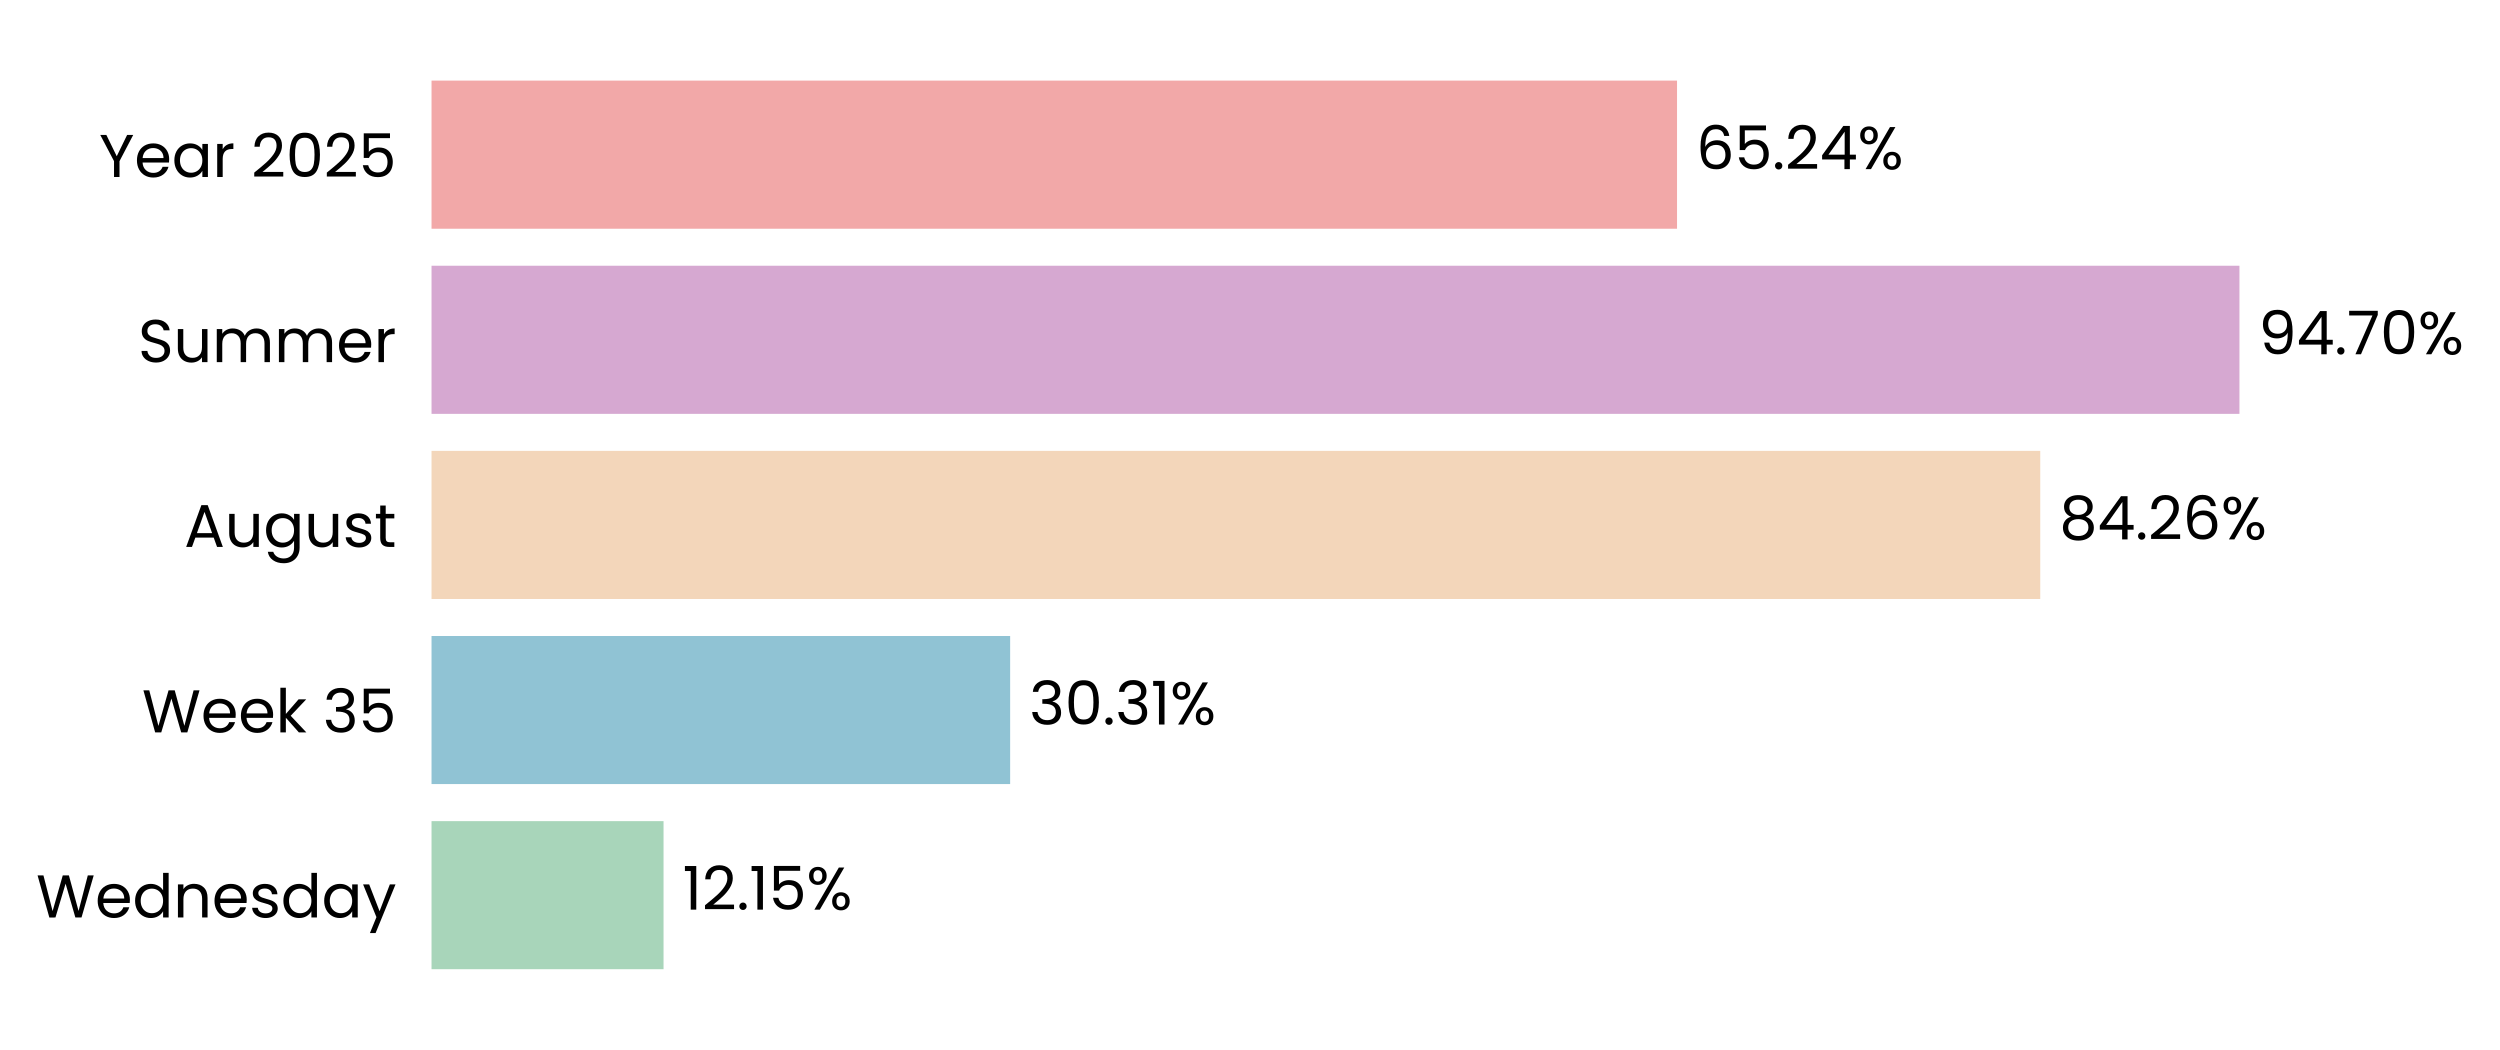
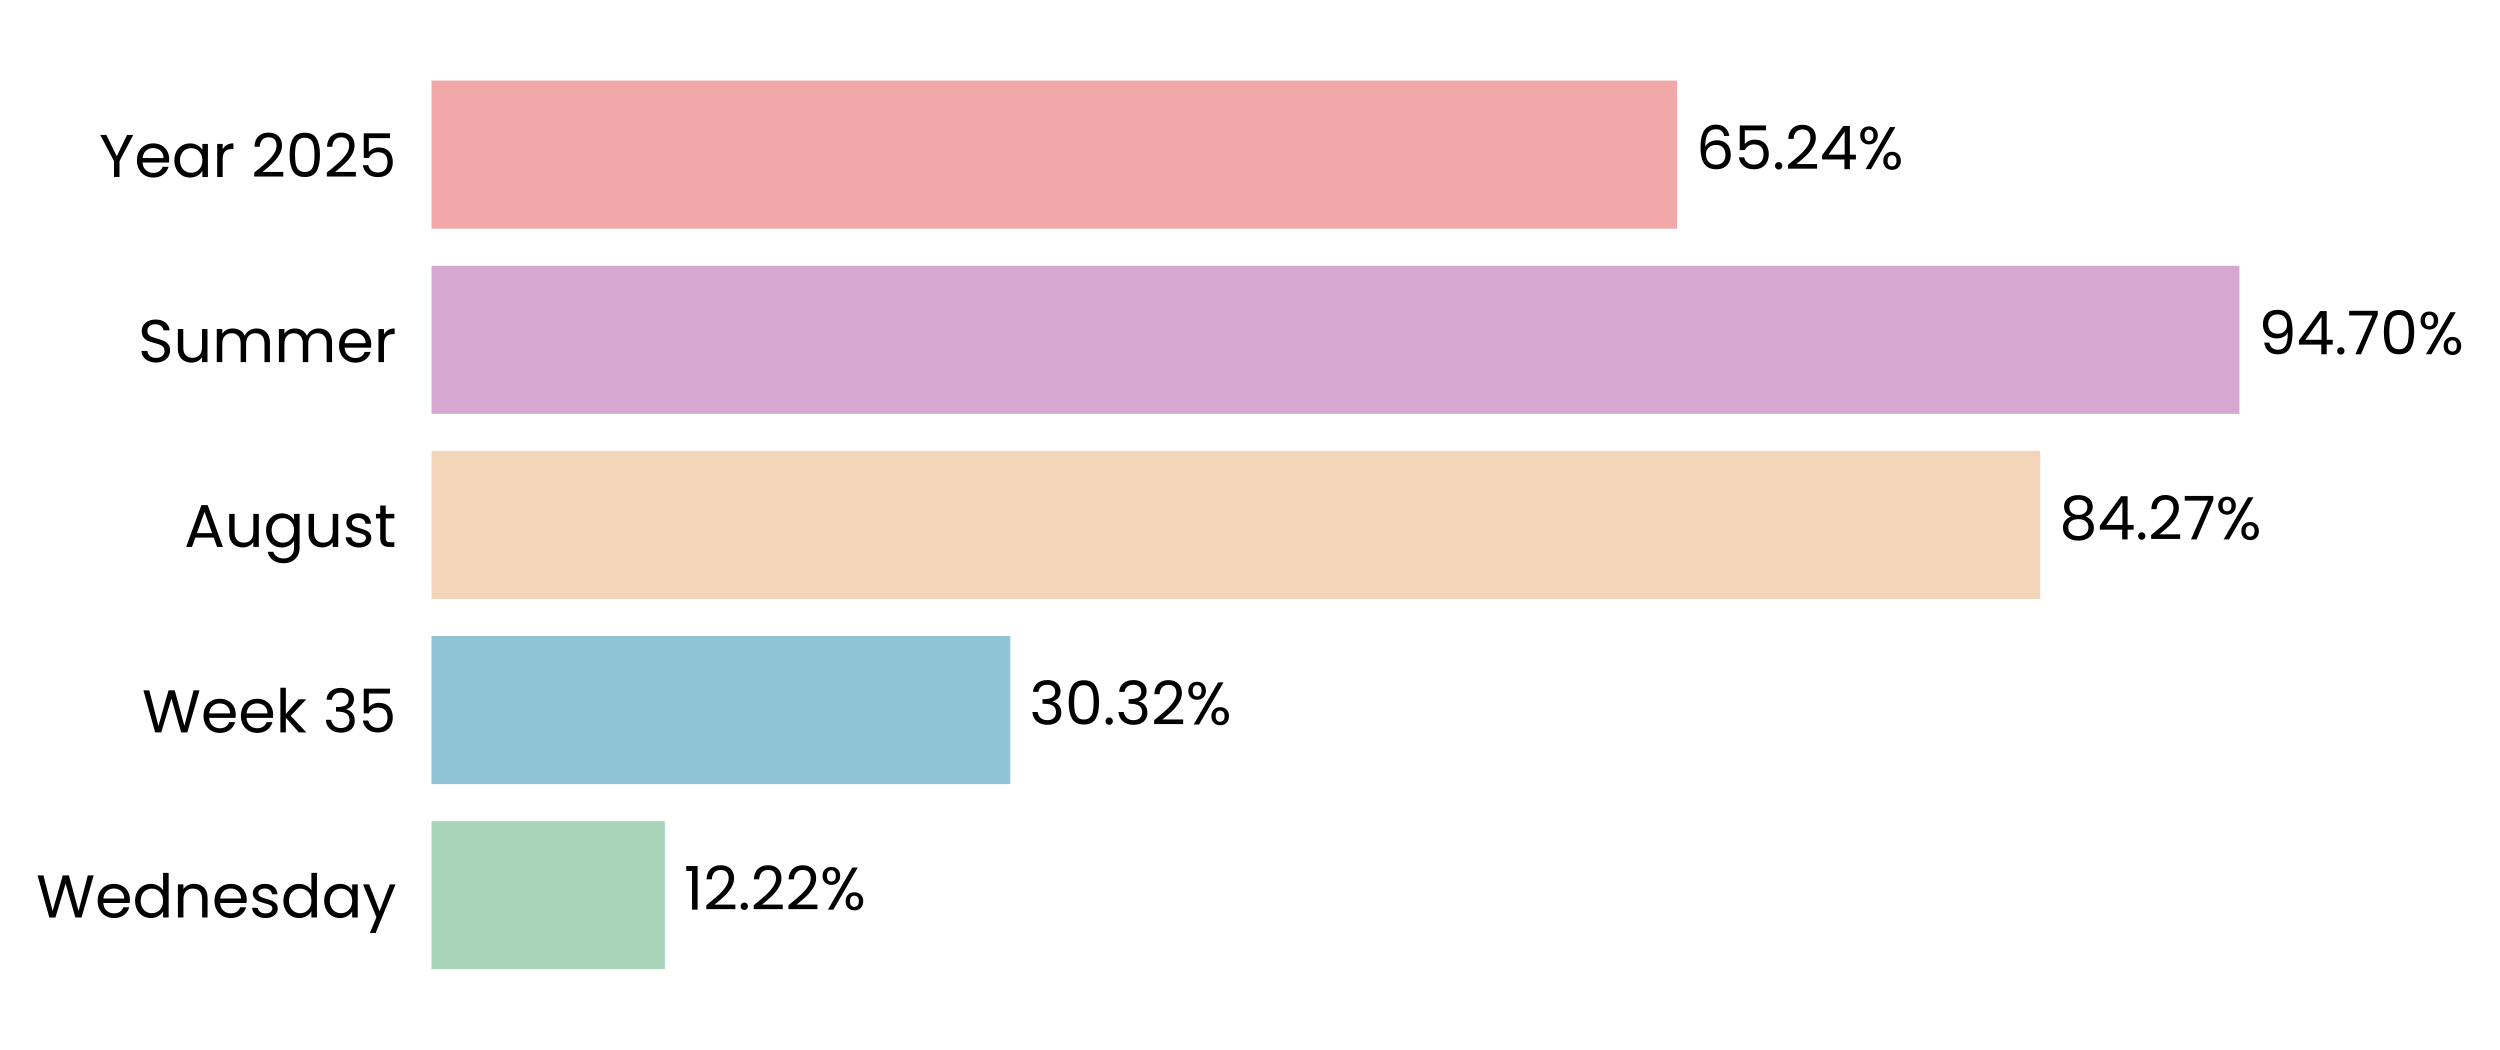
<svg xmlns="http://www.w3.org/2000/svg" xmlns:xlink="http://www.w3.org/1999/xlink" width="497.218pt" height="208.8pt" viewBox="0 0 497.218 208.8" version="1.1">
  <defs>
    <style type="text/css">*{stroke-linejoin: round; stroke-linecap: butt}</style>
  </defs>
  <g id="figure_1">
    <g id="patch_1">
      <path d="M 0 208.8  L 497.218 208.8  L 497.218 0  L 0 0  L 0 208.8  z " style="fill: none" />
    </g>
    <g id="axes_1">
      <g id="patch_2">
-         <path d="M 85.825 201.6  L 465.531 201.6  L 465.531 7.2  L 85.825 7.2  L 85.825 201.6  z " style="fill: none" />
+         <path d="M 85.825 201.6  L 465.528 201.6  L 465.528 7.2  L 85.825 7.2  L 85.825 201.6  z " style="fill: none" />
      </g>
      <g id="patch_3">
-         <path d="M 85.825 192.764  L 131.97 192.764  L 131.97 163.309  L 85.825 163.309  z " clip-path="url(#p4cdab8c00c)" style="fill: #a8d5ba" />
+         <path d="M 85.825 192.764  L 132.233 192.764  L 132.233 163.309  L 85.825 163.309  z " clip-path="url(#pd8bc497d87)" style="fill: #a8d5ba" />
      </g>
      <g id="patch_4">
-         <path d="M 85.825 155.945  L 200.905 155.945  L 200.905 126.491  L 85.825 126.491  z " clip-path="url(#p4cdab8c00c)" style="fill: #90c3d4" />
+         <path d="M 85.825 155.945  L 200.941 155.945  L 200.941 126.491  L 85.825 126.491  z " clip-path="url(#pd8bc497d87)" style="fill: #90c3d4" />
      </g>
      <g id="patch_5">
-         <path d="M 85.825 119.127  L 405.777 119.127  L 405.777 89.673  L 85.825 89.673  z " clip-path="url(#p4cdab8c00c)" style="fill: #f3d6ba" />
+         <path d="M 85.825 119.127  L 405.783 119.127  L 405.783 89.673  L 85.825 89.673  z " clip-path="url(#pd8bc497d87)" style="fill: #f3d6ba" />
      </g>
      <g id="patch_6">
-         <path d="M 85.825 82.309  L 445.397 82.309  L 445.397 52.855  L 85.825 52.855  z " clip-path="url(#p4cdab8c00c)" style="fill: #d6a8d1" />
+         <path d="M 85.825 82.309  L 445.397 82.309  L 445.397 52.855  L 85.825 52.855  z " clip-path="url(#pd8bc497d87)" style="fill: #d6a8d1" />
      </g>
      <g id="patch_7">
-         <path d="M 85.825 45.491  L 333.541 45.491  L 333.541 16.036  L 85.825 16.036  z " clip-path="url(#p4cdab8c00c)" style="fill: #f2a8a8" />
+         <path d="M 85.825 45.491  L 333.54 45.491  L 333.54 16.036  L 85.825 16.036  z " clip-path="url(#pd8bc497d87)" style="fill: #f2a8a8" />
      </g>
      <g id="matplotlib.axis_1">
        <g id="ytick_1">
          <g id="text_1">
            <g transform="translate(7.2 182.4764) scale(0.12 -0.12)">
              <defs>
                <path id="Poppins-Regular-57" d="M 6099 4461  L 4806 0  L 4154 0  L 3117 3590  L 2042 0  L 1395 -6  L 147 4461  L 768 4461  L 1741 678  L 2816 4461  L 3469 4461  L 4493 691  L 5472 4461  L 6099 4461  z " transform="scale(0.015625)" />
                <path id="Poppins-Regular-65" d="M 3693 1888  Q 3693 1722 3674 1536  L 870 1536  Q 902 1018 1225 726  Q 1549 435 2010 435  Q 2387 435 2640 611  Q 2893 787 2995 1082  L 3622 1082  Q 3482 576 3059 259  Q 2637 -58 2010 -58  Q 1510 -58 1116 166  Q 723 390 499 803  Q 275 1216 275 1760  Q 275 2304 492 2713  Q 710 3123 1104 3344  Q 1498 3565 2010 3565  Q 2509 3565 2893 3347  Q 3277 3130 3485 2749  Q 3693 2368 3693 1888  z M 3091 2010  Q 3091 2342 2944 2582  Q 2797 2822 2544 2947  Q 2291 3072 1984 3072  Q 1542 3072 1232 2790  Q 922 2509 877 2010  L 3091 2010  z " transform="scale(0.015625)" />
                <path id="Poppins-Regular-64" d="M 275 1766  Q 275 2304 492 2710  Q 710 3117 1091 3341  Q 1472 3565 1946 3565  Q 2355 3565 2707 3376  Q 3059 3187 3245 2880  L 3245 4736  L 3834 4736  L 3834 0  L 3245 0  L 3245 659  Q 3072 346 2733 144  Q 2394 -58 1939 -58  Q 1472 -58 1091 172  Q 710 403 492 819  Q 275 1235 275 1766  z M 3245 1760  Q 3245 2157 3085 2451  Q 2925 2746 2653 2902  Q 2381 3059 2054 3059  Q 1728 3059 1459 2905  Q 1190 2752 1030 2457  Q 870 2163 870 1766  Q 870 1363 1030 1065  Q 1190 768 1459 611  Q 1728 454 2054 454  Q 2381 454 2653 611  Q 2925 768 3085 1065  Q 3245 1363 3245 1760  z " transform="scale(0.015625)" />
                <path id="Poppins-Regular-6e" d="M 2202 3571  Q 2842 3571 3238 3184  Q 3635 2797 3635 2067  L 3635 0  L 3059 0  L 3059 1984  Q 3059 2509 2796 2787  Q 2534 3066 2080 3066  Q 1619 3066 1347 2778  Q 1075 2490 1075 1939  L 1075 0  L 493 0  L 493 3507  L 1075 3507  L 1075 3008  Q 1248 3277 1545 3424  Q 1843 3571 2202 3571  z " transform="scale(0.015625)" />
                <path id="Poppins-Regular-73" d="M 1734 -58  Q 1331 -58 1011 80  Q 691 218 505 464  Q 320 710 301 1030  L 902 1030  Q 928 768 1149 601  Q 1370 435 1728 435  Q 2061 435 2253 582  Q 2445 730 2445 954  Q 2445 1184 2240 1296  Q 2035 1408 1606 1517  Q 1216 1619 969 1724  Q 723 1830 547 2038  Q 371 2246 371 2586  Q 371 2854 531 3078  Q 691 3302 985 3433  Q 1280 3565 1658 3565  Q 2240 3565 2598 3270  Q 2957 2976 2982 2464  L 2400 2464  Q 2381 2739 2179 2905  Q 1978 3072 1638 3072  Q 1325 3072 1139 2937  Q 954 2803 954 2586  Q 954 2413 1066 2301  Q 1178 2189 1347 2121  Q 1517 2054 1818 1971  Q 2195 1869 2432 1769  Q 2669 1670 2838 1472  Q 3008 1274 3014 954  Q 3014 666 2854 435  Q 2694 205 2403 73  Q 2112 -58 1734 -58  z " transform="scale(0.015625)" />
                <path id="Poppins-Regular-61" d="M 275 1766  Q 275 2304 492 2710  Q 710 3117 1091 3341  Q 1472 3565 1939 3565  Q 2400 3565 2739 3366  Q 3078 3168 3245 2867  L 3245 3507  L 3834 3507  L 3834 0  L 3245 0  L 3245 653  Q 3072 346 2729 144  Q 2387 -58 1933 -58  Q 1466 -58 1088 172  Q 710 403 492 819  Q 275 1235 275 1766  z M 3245 1760  Q 3245 2157 3085 2451  Q 2925 2746 2653 2902  Q 2381 3059 2054 3059  Q 1728 3059 1459 2905  Q 1190 2752 1030 2457  Q 870 2163 870 1766  Q 870 1363 1030 1065  Q 1190 768 1459 611  Q 1728 454 2054 454  Q 2381 454 2653 611  Q 2925 768 3085 1065  Q 3245 1363 3245 1760  z " transform="scale(0.015625)" />
                <path id="Poppins-Regular-79" d="M 3514 3507  L 1402 -1651  L 800 -1651  L 1491 38  L 77 3507  L 723 3507  L 1824 666  L 2912 3507  L 3514 3507  z " transform="scale(0.015625)" />
              </defs>
              <use xlink:href="#Poppins-Regular-57" />
              <use xlink:href="#Poppins-Regular-65" transform="translate(97.59999 0)" />
              <use xlink:href="#Poppins-Regular-64" transform="translate(159.6 0)" />
              <use xlink:href="#Poppins-Regular-6e" transform="translate(227.2 0)" />
              <use xlink:href="#Poppins-Regular-65" transform="translate(291.2 0)" />
              <use xlink:href="#Poppins-Regular-73" transform="translate(353.1999 0)" />
              <use xlink:href="#Poppins-Regular-64" transform="translate(405.3999 0)" />
              <use xlink:href="#Poppins-Regular-61" transform="translate(472.9999 0)" />
              <use xlink:href="#Poppins-Regular-79" transform="translate(540.5999 0)" />
            </g>
          </g>
        </g>
        <g id="ytick_2">
          <g id="text_2">
            <g transform="translate(28.245 145.6582) scale(0.12 -0.12)">
              <defs>
                <path id="Poppins-Regular-6b" d="M 2451 0  L 1075 1549  L 1075 0  L 493 0  L 493 4736  L 1075 4736  L 1075 1952  L 2426 3507  L 3238 3507  L 1587 1760  L 3245 0  L 2451 0  z " transform="scale(0.015625)" />
                <path id="Poppins-Regular-20" transform="scale(0.015625)" />
                <path id="Poppins-Regular-33" d="M 384 3462  Q 429 4051 838 4384  Q 1248 4717 1901 4717  Q 2336 4717 2653 4560  Q 2970 4403 3133 4134  Q 3296 3866 3296 3526  Q 3296 3130 3069 2842  Q 2842 2554 2477 2470  L 2477 2438  Q 2893 2336 3136 2035  Q 3379 1734 3379 1248  Q 3379 883 3212 592  Q 3046 301 2713 134  Q 2381 -32 1914 -32  Q 1235 -32 800 323  Q 365 678 314 1331  L 877 1331  Q 922 947 1190 704  Q 1459 461 1907 461  Q 2355 461 2588 694  Q 2822 928 2822 1299  Q 2822 1779 2502 1990  Q 2182 2202 1536 2202  L 1389 2202  L 1389 2688  L 1542 2688  Q 2131 2694 2432 2883  Q 2733 3072 2733 3469  Q 2733 3808 2512 4013  Q 2291 4218 1882 4218  Q 1485 4218 1241 4013  Q 998 3808 954 3462  L 384 3462  z " transform="scale(0.015625)" />
                <path id="Poppins-Regular-35" d="M 3347 4122  L 1101 4122  L 1101 2662  Q 1248 2867 1536 2998  Q 1824 3130 2157 3130  Q 2688 3130 3021 2909  Q 3354 2688 3498 2339  Q 3642 1990 3642 1600  Q 3642 1139 3469 774  Q 3296 410 2941 198  Q 2586 -13 2061 -13  Q 1389 -13 973 332  Q 557 678 467 1254  L 1037 1254  Q 1120 890 1389 685  Q 1658 480 2067 480  Q 2573 480 2829 784  Q 3085 1088 3085 1587  Q 3085 2086 2829 2358  Q 2573 2630 2074 2630  Q 1734 2630 1481 2467  Q 1229 2304 1114 2022  L 563 2022  L 563 4634  L 3347 4634  L 3347 4122  z " transform="scale(0.015625)" />
              </defs>
              <use xlink:href="#Poppins-Regular-57" />
              <use xlink:href="#Poppins-Regular-65" transform="translate(97.59999 0)" />
              <use xlink:href="#Poppins-Regular-65" transform="translate(159.6 0)" />
              <use xlink:href="#Poppins-Regular-6b" transform="translate(221.6 0)" />
              <use xlink:href="#Poppins-Regular-20" transform="translate(273.0999 0)" />
              <use xlink:href="#Poppins-Regular-33" transform="translate(299.7999 0)" />
              <use xlink:href="#Poppins-Regular-35" transform="translate(358.6999 0)" />
            </g>
          </g>
        </g>
        <g id="ytick_3">
          <g id="text_3">
            <g transform="translate(36.63188 108.78) scale(0.12 -0.12)">
              <defs>
                <path id="Poppins-Regular-41" d="M 3130 992  L 1184 992  L 826 0  L 211 0  L 1824 4435  L 2496 4435  L 4102 0  L 3488 0  L 3130 992  z M 2963 1466  L 2157 3718  L 1350 1466  L 2963 1466  z " transform="scale(0.015625)" />
                <path id="Poppins-Regular-75" d="M 3603 3507  L 3603 0  L 3021 0  L 3021 518  Q 2854 250 2556 99  Q 2259 -51 1901 -51  Q 1491 -51 1164 118  Q 838 288 649 627  Q 461 966 461 1453  L 461 3507  L 1037 3507  L 1037 1530  Q 1037 1011 1299 732  Q 1562 454 2016 454  Q 2483 454 2752 742  Q 3021 1030 3021 1581  L 3021 3507  L 3603 3507  z " transform="scale(0.015625)" />
                <path id="Poppins-Regular-67" d="M 1939 3565  Q 2394 3565 2736 3366  Q 3078 3168 3245 2867  L 3245 3507  L 3834 3507  L 3834 -77  Q 3834 -557 3629 -931  Q 3424 -1306 3043 -1517  Q 2662 -1728 2157 -1728  Q 1466 -1728 1005 -1401  Q 544 -1075 461 -512  L 1037 -512  Q 1133 -832 1433 -1027  Q 1734 -1222 2157 -1222  Q 2637 -1222 2941 -921  Q 3245 -621 3245 -77  L 3245 659  Q 3072 352 2733 147  Q 2394 -58 1939 -58  Q 1472 -58 1091 172  Q 710 403 492 819  Q 275 1235 275 1766  Q 275 2304 492 2710  Q 710 3117 1091 3341  Q 1472 3565 1939 3565  z M 3245 1760  Q 3245 2157 3085 2451  Q 2925 2746 2653 2902  Q 2381 3059 2054 3059  Q 1728 3059 1459 2905  Q 1190 2752 1030 2457  Q 870 2163 870 1766  Q 870 1363 1030 1065  Q 1190 768 1459 611  Q 1728 454 2054 454  Q 2381 454 2653 611  Q 2925 768 3085 1065  Q 3245 1363 3245 1760  z " transform="scale(0.015625)" />
                <path id="Poppins-Regular-74" d="M 1203 3027  L 1203 960  Q 1203 704 1312 598  Q 1421 493 1690 493  L 2118 493  L 2118 0  L 1594 0  Q 1107 0 864 224  Q 621 448 621 960  L 621 3027  L 166 3027  L 166 3507  L 621 3507  L 621 4390  L 1203 4390  L 1203 3507  L 2118 3507  L 2118 3027  L 1203 3027  z " transform="scale(0.015625)" />
              </defs>
              <use xlink:href="#Poppins-Regular-41" />
              <use xlink:href="#Poppins-Regular-75" transform="translate(67.39999 0)" />
              <use xlink:href="#Poppins-Regular-67" transform="translate(131.4 0)" />
              <use xlink:href="#Poppins-Regular-75" transform="translate(199 0)" />
              <use xlink:href="#Poppins-Regular-73" transform="translate(263 0)" />
              <use xlink:href="#Poppins-Regular-74" transform="translate(315.2 0)" />
            </g>
          </g>
        </g>
        <g id="ytick_4">
          <g id="text_4">
            <g transform="translate(27.465 72.02182) scale(0.12 -0.12)">
              <defs>
                <path id="Poppins-Regular-53" d="M 1907 -45  Q 1466 -45 1117 112  Q 768 269 569 547  Q 371 826 365 1190  L 986 1190  Q 1018 877 1245 662  Q 1472 448 1907 448  Q 2323 448 2563 656  Q 2803 864 2803 1190  Q 2803 1446 2662 1606  Q 2522 1766 2310 1849  Q 2099 1933 1741 2029  Q 1299 2144 1033 2259  Q 768 2374 579 2620  Q 390 2867 390 3283  Q 390 3648 576 3929  Q 762 4211 1098 4364  Q 1434 4518 1869 4518  Q 2496 4518 2896 4204  Q 3296 3891 3347 3373  L 2707 3373  Q 2675 3629 2438 3824  Q 2202 4019 1811 4019  Q 1446 4019 1216 3830  Q 986 3642 986 3302  Q 986 3059 1123 2905  Q 1261 2752 1462 2672  Q 1664 2592 2029 2490  Q 2470 2368 2739 2249  Q 3008 2131 3200 1884  Q 3392 1638 3392 1216  Q 3392 890 3219 602  Q 3046 314 2707 134  Q 2368 -45 1907 -45  z " transform="scale(0.015625)" />
                <path id="Poppins-Regular-6d" d="M 4710 3571  Q 5120 3571 5440 3401  Q 5760 3232 5945 2893  Q 6131 2554 6131 2067  L 6131 0  L 5555 0  L 5555 1984  Q 5555 2509 5296 2787  Q 5037 3066 4595 3066  Q 4141 3066 3872 2774  Q 3603 2483 3603 1933  L 3603 0  L 3027 0  L 3027 1984  Q 3027 2509 2768 2787  Q 2509 3066 2067 3066  Q 1613 3066 1344 2774  Q 1075 2483 1075 1933  L 1075 0  L 493 0  L 493 3507  L 1075 3507  L 1075 3002  Q 1248 3277 1539 3424  Q 1830 3571 2182 3571  Q 2624 3571 2963 3372  Q 3302 3174 3469 2790  Q 3616 3162 3955 3366  Q 4294 3571 4710 3571  z " transform="scale(0.015625)" />
                <path id="Poppins-Regular-72" d="M 1075 2938  Q 1229 3238 1513 3404  Q 1798 3571 2208 3571  L 2208 2970  L 2054 2970  Q 1075 2970 1075 1907  L 1075 0  L 493 0  L 493 3507  L 1075 3507  L 1075 2938  z " transform="scale(0.015625)" />
              </defs>
              <use xlink:href="#Poppins-Regular-53" />
              <use xlink:href="#Poppins-Regular-75" transform="translate(58.7 0)" />
              <use xlink:href="#Poppins-Regular-6d" transform="translate(122.7 0)" />
              <use xlink:href="#Poppins-Regular-6d" transform="translate(225.7 0)" />
              <use xlink:href="#Poppins-Regular-65" transform="translate(328.7 0)" />
              <use xlink:href="#Poppins-Regular-72" transform="translate(390.6999 0)" />
            </g>
          </g>
        </g>
        <g id="ytick_5">
          <g id="text_5">
            <g transform="translate(19.71375 35.20364) scale(0.12 -0.12)">
              <defs>
                <path id="Poppins-Regular-59" d="M 3616 4461  L 2163 1683  L 2163 0  L 1581 0  L 1581 1683  L 122 4461  L 768 4461  L 1869 2202  L 2970 4461  L 3616 4461  z " transform="scale(0.015625)" />
                <path id="Poppins-Regular-32" d="M 326 467  Q 1139 1120 1600 1539  Q 2061 1958 2377 2416  Q 2694 2874 2694 3315  Q 2694 3731 2492 3971  Q 2291 4211 1843 4211  Q 1408 4211 1168 3939  Q 928 3667 909 3213  L 346 3213  Q 371 3930 780 4320  Q 1190 4710 1837 4710  Q 2496 4710 2883 4345  Q 3270 3981 3270 3341  Q 3270 2810 2953 2307  Q 2637 1805 2233 1424  Q 1830 1043 1203 538  L 3405 538  L 3405 51  L 326 51  L 326 467  z " transform="scale(0.015625)" />
                <path id="Poppins-Regular-30" d="M 397 2362  Q 397 3462 755 4080  Q 1114 4698 2010 4698  Q 2899 4698 3257 4080  Q 3616 3462 3616 2362  Q 3616 1242 3257 621  Q 2899 0 2010 0  Q 1114 0 755 621  Q 397 1242 397 2362  z M 3040 2362  Q 3040 2918 2966 3305  Q 2893 3693 2665 3929  Q 2438 4166 2010 4166  Q 1574 4166 1347 3929  Q 1120 3693 1046 3305  Q 973 2918 973 2362  Q 973 1786 1046 1395  Q 1120 1005 1347 768  Q 1574 531 2010 531  Q 2438 531 2665 768  Q 2893 1005 2966 1395  Q 3040 1786 3040 2362  z " transform="scale(0.015625)" />
              </defs>
              <use xlink:href="#Poppins-Regular-59" />
              <use xlink:href="#Poppins-Regular-65" transform="translate(58.39999 0)" />
              <use xlink:href="#Poppins-Regular-61" transform="translate(120.4 0)" />
              <use xlink:href="#Poppins-Regular-72" transform="translate(188 0)" />
              <use xlink:href="#Poppins-Regular-20" transform="translate(225.3 0)" />
              <use xlink:href="#Poppins-Regular-32" transform="translate(252 0)" />
              <use xlink:href="#Poppins-Regular-30" transform="translate(309.4999 0)" />
              <use xlink:href="#Poppins-Regular-32" transform="translate(372.2999 0)" />
              <use xlink:href="#Poppins-Regular-35" transform="translate(429.7999 0)" />
            </g>
          </g>
        </g>
      </g>
      <g id="text_6">
-         <g transform="translate(135.7669 180.9164) scale(0.12 -0.12)">
+         <g transform="translate(136.0302 180.9164) scale(0.12 -0.12)">
          <defs>
            <path id="Poppins-Regular-31" d="M 243 4096  L 243 4627  L 1446 4627  L 1446 0  L 858 0  L 858 4096  L 243 4096  z " transform="scale(0.015625)" />
            <path id="Poppins-Regular-2e" d="M 678 -38  Q 512 -38 397 77  Q 282 192 282 358  Q 282 525 397 640  Q 512 755 678 755  Q 838 755 950 640  Q 1062 525 1062 358  Q 1062 192 950 77  Q 838 -38 678 -38  z " transform="scale(0.015625)" />
            <path id="Poppins-Regular-25" d="M 269 3584  Q 269 4019 531 4278  Q 794 4538 1203 4538  Q 1613 4538 1875 4278  Q 2138 4019 2138 3584  Q 2138 3142 1875 2883  Q 1613 2624 1203 2624  Q 794 2624 531 2883  Q 269 3142 269 3584  z M 4006 4467  L 1414 0  L 838 0  L 3430 4467  L 4006 4467  z M 1203 4179  Q 986 4179 861 4028  Q 736 3878 736 3584  Q 736 3290 861 3136  Q 986 2982 1203 2982  Q 1421 2982 1549 3139  Q 1677 3296 1677 3584  Q 1677 3878 1549 4028  Q 1421 4179 1203 4179  z M 2720 883  Q 2720 1325 2982 1584  Q 3245 1843 3654 1843  Q 4064 1843 4323 1584  Q 4582 1325 4582 883  Q 4582 448 4323 185  Q 4064 -77 3654 -77  Q 3245 -77 2982 182  Q 2720 442 2720 883  z M 3648 1478  Q 3430 1478 3302 1328  Q 3174 1178 3174 883  Q 3174 595 3302 444  Q 3430 294 3648 294  Q 3866 294 3994 444  Q 4122 595 4122 883  Q 4122 1178 3994 1328  Q 3866 1478 3648 1478  z " transform="scale(0.015625)" />
          </defs>
          <use xlink:href="#Poppins-Regular-31" />
          <use xlink:href="#Poppins-Regular-32" transform="translate(31.99998 0)" />
          <use xlink:href="#Poppins-Regular-2e" transform="translate(89.49997 0)" />
-           <use xlink:href="#Poppins-Regular-31" transform="translate(110.5 0)" />
-           <use xlink:href="#Poppins-Regular-35" transform="translate(142.4999 0)" />
-           <use xlink:href="#Poppins-Regular-25" transform="translate(205.2999 0)" />
+           <use xlink:href="#Poppins-Regular-32" transform="translate(110.5 0)" />
+           <use xlink:href="#Poppins-Regular-32" transform="translate(167.9999 0)" />
+           <use xlink:href="#Poppins-Regular-25" transform="translate(225.4999 0)" />
        </g>
      </g>
      <g id="text_7">
-         <g transform="translate(204.7017 144.0982) scale(0.12 -0.12)">
+         <g transform="translate(204.7384 144.0982) scale(0.12 -0.12)">
          <use xlink:href="#Poppins-Regular-33" />
          <use xlink:href="#Poppins-Regular-30" transform="translate(58.89999 0)" />
          <use xlink:href="#Poppins-Regular-2e" transform="translate(121.7 0)" />
          <use xlink:href="#Poppins-Regular-33" transform="translate(142.7 0)" />
-           <use xlink:href="#Poppins-Regular-31" transform="translate(201.6 0)" />
-           <use xlink:href="#Poppins-Regular-25" transform="translate(233.5999 0)" />
+           <use xlink:href="#Poppins-Regular-32" transform="translate(201.6 0)" />
+           <use xlink:href="#Poppins-Regular-25" transform="translate(259.0999 0)" />
        </g>
      </g>
      <g id="text_8">
-         <g transform="translate(409.574 107.28) scale(0.12 -0.12)">
+         <g transform="translate(409.5799 107.28) scale(0.12 -0.12)">
          <defs>
            <path id="Poppins-Regular-38" d="M 1242 2406  Q 883 2547 691 2816  Q 499 3085 499 3469  Q 499 3814 672 4092  Q 845 4371 1187 4534  Q 1530 4698 2016 4698  Q 2502 4698 2844 4534  Q 3187 4371 3363 4092  Q 3539 3814 3539 3469  Q 3539 3098 3340 2819  Q 3142 2541 2797 2406  Q 3194 2285 3427 1981  Q 3661 1677 3661 1248  Q 3661 832 3456 521  Q 3251 211 2876 41  Q 2502 -128 2016 -128  Q 1530 -128 1162 41  Q 794 211 589 521  Q 384 832 384 1248  Q 384 1677 614 1984  Q 845 2291 1242 2406  z M 2976 3398  Q 2976 3789 2720 4000  Q 2464 4211 2016 4211  Q 1574 4211 1318 4000  Q 1062 3789 1062 3392  Q 1062 3034 1328 2816  Q 1594 2598 2016 2598  Q 2445 2598 2710 2819  Q 2976 3040 2976 3398  z M 2016 2150  Q 1542 2150 1241 1929  Q 941 1709 941 1267  Q 941 858 1232 608  Q 1523 358 2016 358  Q 2509 358 2797 608  Q 3085 858 3085 1267  Q 3085 1696 2790 1923  Q 2496 2150 2016 2150  z " transform="scale(0.015625)" />
            <path id="Poppins-Regular-34" d="M 256 1030  L 256 1472  L 2502 4582  L 3200 4582  L 3200 1536  L 3840 1536  L 3840 1030  L 3200 1030  L 3200 0  L 2624 0  L 2624 1030  L 256 1030  z M 2650 3974  L 928 1536  L 2650 1536  L 2650 3974  z " transform="scale(0.015625)" />
-             <path id="Poppins-Regular-36" d="M 2976 3526  Q 2835 4237 2099 4237  Q 1530 4237 1248 3798  Q 966 3360 973 2355  Q 1120 2688 1462 2877  Q 1805 3066 2227 3066  Q 2886 3066 3280 2656  Q 3674 2246 3674 1523  Q 3674 1088 3504 742  Q 3334 397 2992 192  Q 2650 -13 2163 -13  Q 1504 -13 1133 281  Q 762 576 614 1094  Q 467 1613 467 2374  Q 467 4723 2106 4723  Q 2733 4723 3091 4384  Q 3450 4045 3514 3526  L 2976 3526  z M 2106 2573  Q 1830 2573 1587 2461  Q 1344 2349 1193 2121  Q 1043 1894 1043 1568  Q 1043 1082 1324 778  Q 1606 474 2131 474  Q 2579 474 2844 752  Q 3110 1030 3110 1504  Q 3110 2003 2854 2288  Q 2598 2573 2106 2573  z " transform="scale(0.015625)" />
+             <path id="Poppins-Regular-37" d="M 3245 4173  L 1466 0  L 877 0  L 2682 4115  L 211 4115  L 211 4614  L 3245 4614  L 3245 4173  z " transform="scale(0.015625)" />
          </defs>
          <use xlink:href="#Poppins-Regular-38" />
          <use xlink:href="#Poppins-Regular-34" transform="translate(63.09999 0)" />
          <use xlink:href="#Poppins-Regular-2e" transform="translate(126 0)" />
          <use xlink:href="#Poppins-Regular-32" transform="translate(147 0)" />
-           <use xlink:href="#Poppins-Regular-36" transform="translate(204.5 0)" />
-           <use xlink:href="#Poppins-Regular-25" transform="translate(267.9999 0)" />
+           <use xlink:href="#Poppins-Regular-37" transform="translate(204.5 0)" />
+           <use xlink:href="#Poppins-Regular-25" transform="translate(259.0999 0)" />
        </g>
      </g>
      <g id="text_9">
-         <g transform="translate(449.1937 70.46182) scale(0.12 -0.12)">
+         <g transform="translate(449.1938 70.46182) scale(0.12 -0.12)">
          <defs>
            <path id="Poppins-Regular-39" d="M 1146 1242  Q 1210 877 1443 678  Q 1677 480 2074 480  Q 2605 480 2857 896  Q 3110 1312 3098 2298  Q 2963 2010 2649 1846  Q 2336 1683 1952 1683  Q 1523 1683 1187 1859  Q 851 2035 659 2374  Q 467 2714 467 3194  Q 467 3878 864 4297  Q 1261 4717 1990 4717  Q 2886 4717 3248 4134  Q 3610 3552 3610 2400  Q 3610 1594 3466 1069  Q 3322 544 2979 269  Q 2637 -6 2042 -6  Q 1389 -6 1024 346  Q 659 698 608 1242  L 1146 1242  z M 2048 2176  Q 2477 2176 2752 2441  Q 3027 2707 3027 3162  Q 3027 3642 2758 3936  Q 2490 4230 2003 4230  Q 1555 4230 1289 3948  Q 1024 3667 1024 3206  Q 1024 2739 1286 2457  Q 1549 2176 2048 2176  z " transform="scale(0.015625)" />
-             <path id="Poppins-Regular-37" d="M 3245 4173  L 1466 0  L 877 0  L 2682 4115  L 211 4115  L 211 4614  L 3245 4614  L 3245 4173  z " transform="scale(0.015625)" />
          </defs>
          <use xlink:href="#Poppins-Regular-39" />
          <use xlink:href="#Poppins-Regular-34" transform="translate(62.99999 0)" />
          <use xlink:href="#Poppins-Regular-2e" transform="translate(125.9 0)" />
          <use xlink:href="#Poppins-Regular-37" transform="translate(146.9 0)" />
          <use xlink:href="#Poppins-Regular-30" transform="translate(201.5 0)" />
          <use xlink:href="#Poppins-Regular-25" transform="translate(264.2999 0)" />
        </g>
      </g>
      <g id="text_10">
-         <g transform="translate(337.3378 33.64364) scale(0.12 -0.12)">
+         <g transform="translate(337.3366 33.64364) scale(0.12 -0.12)">
+           <defs>
+             <path id="Poppins-Regular-36" d="M 2976 3526  Q 2835 4237 2099 4237  Q 1530 4237 1248 3798  Q 966 3360 973 2355  Q 1120 2688 1462 2877  Q 1805 3066 2227 3066  Q 2886 3066 3280 2656  Q 3674 2246 3674 1523  Q 3674 1088 3504 742  Q 3334 397 2992 192  Q 2650 -13 2163 -13  Q 1504 -13 1133 281  Q 762 576 614 1094  Q 467 1613 467 2374  Q 467 4723 2106 4723  Q 2733 4723 3091 4384  Q 3450 4045 3514 3526  L 2976 3526  z M 2106 2573  Q 1830 2573 1587 2461  Q 1344 2349 1193 2121  Q 1043 1894 1043 1568  Q 1043 1082 1324 778  Q 1606 474 2131 474  Q 2579 474 2844 752  Q 3110 1030 3110 1504  Q 3110 2003 2854 2288  Q 2598 2573 2106 2573  z " transform="scale(0.015625)" />
+           </defs>
          <use xlink:href="#Poppins-Regular-36" />
          <use xlink:href="#Poppins-Regular-35" transform="translate(63.49999 0)" />
          <use xlink:href="#Poppins-Regular-2e" transform="translate(126.3 0)" />
          <use xlink:href="#Poppins-Regular-32" transform="translate(147.3 0)" />
          <use xlink:href="#Poppins-Regular-34" transform="translate(204.7999 0)" />
          <use xlink:href="#Poppins-Regular-25" transform="translate(267.6999 0)" />
        </g>
      </g>
    </g>
  </g>
  <defs>
-     <clipPath id="p4cdab8c00c">
-       <rect x="85.825" y="7.2" width="379.706" height="194.4" />
+     <clipPath id="pd8bc497d87">
+       <rect x="85.825" y="7.2" width="379.703" height="194.4" />
    </clipPath>
  </defs>
</svg>
